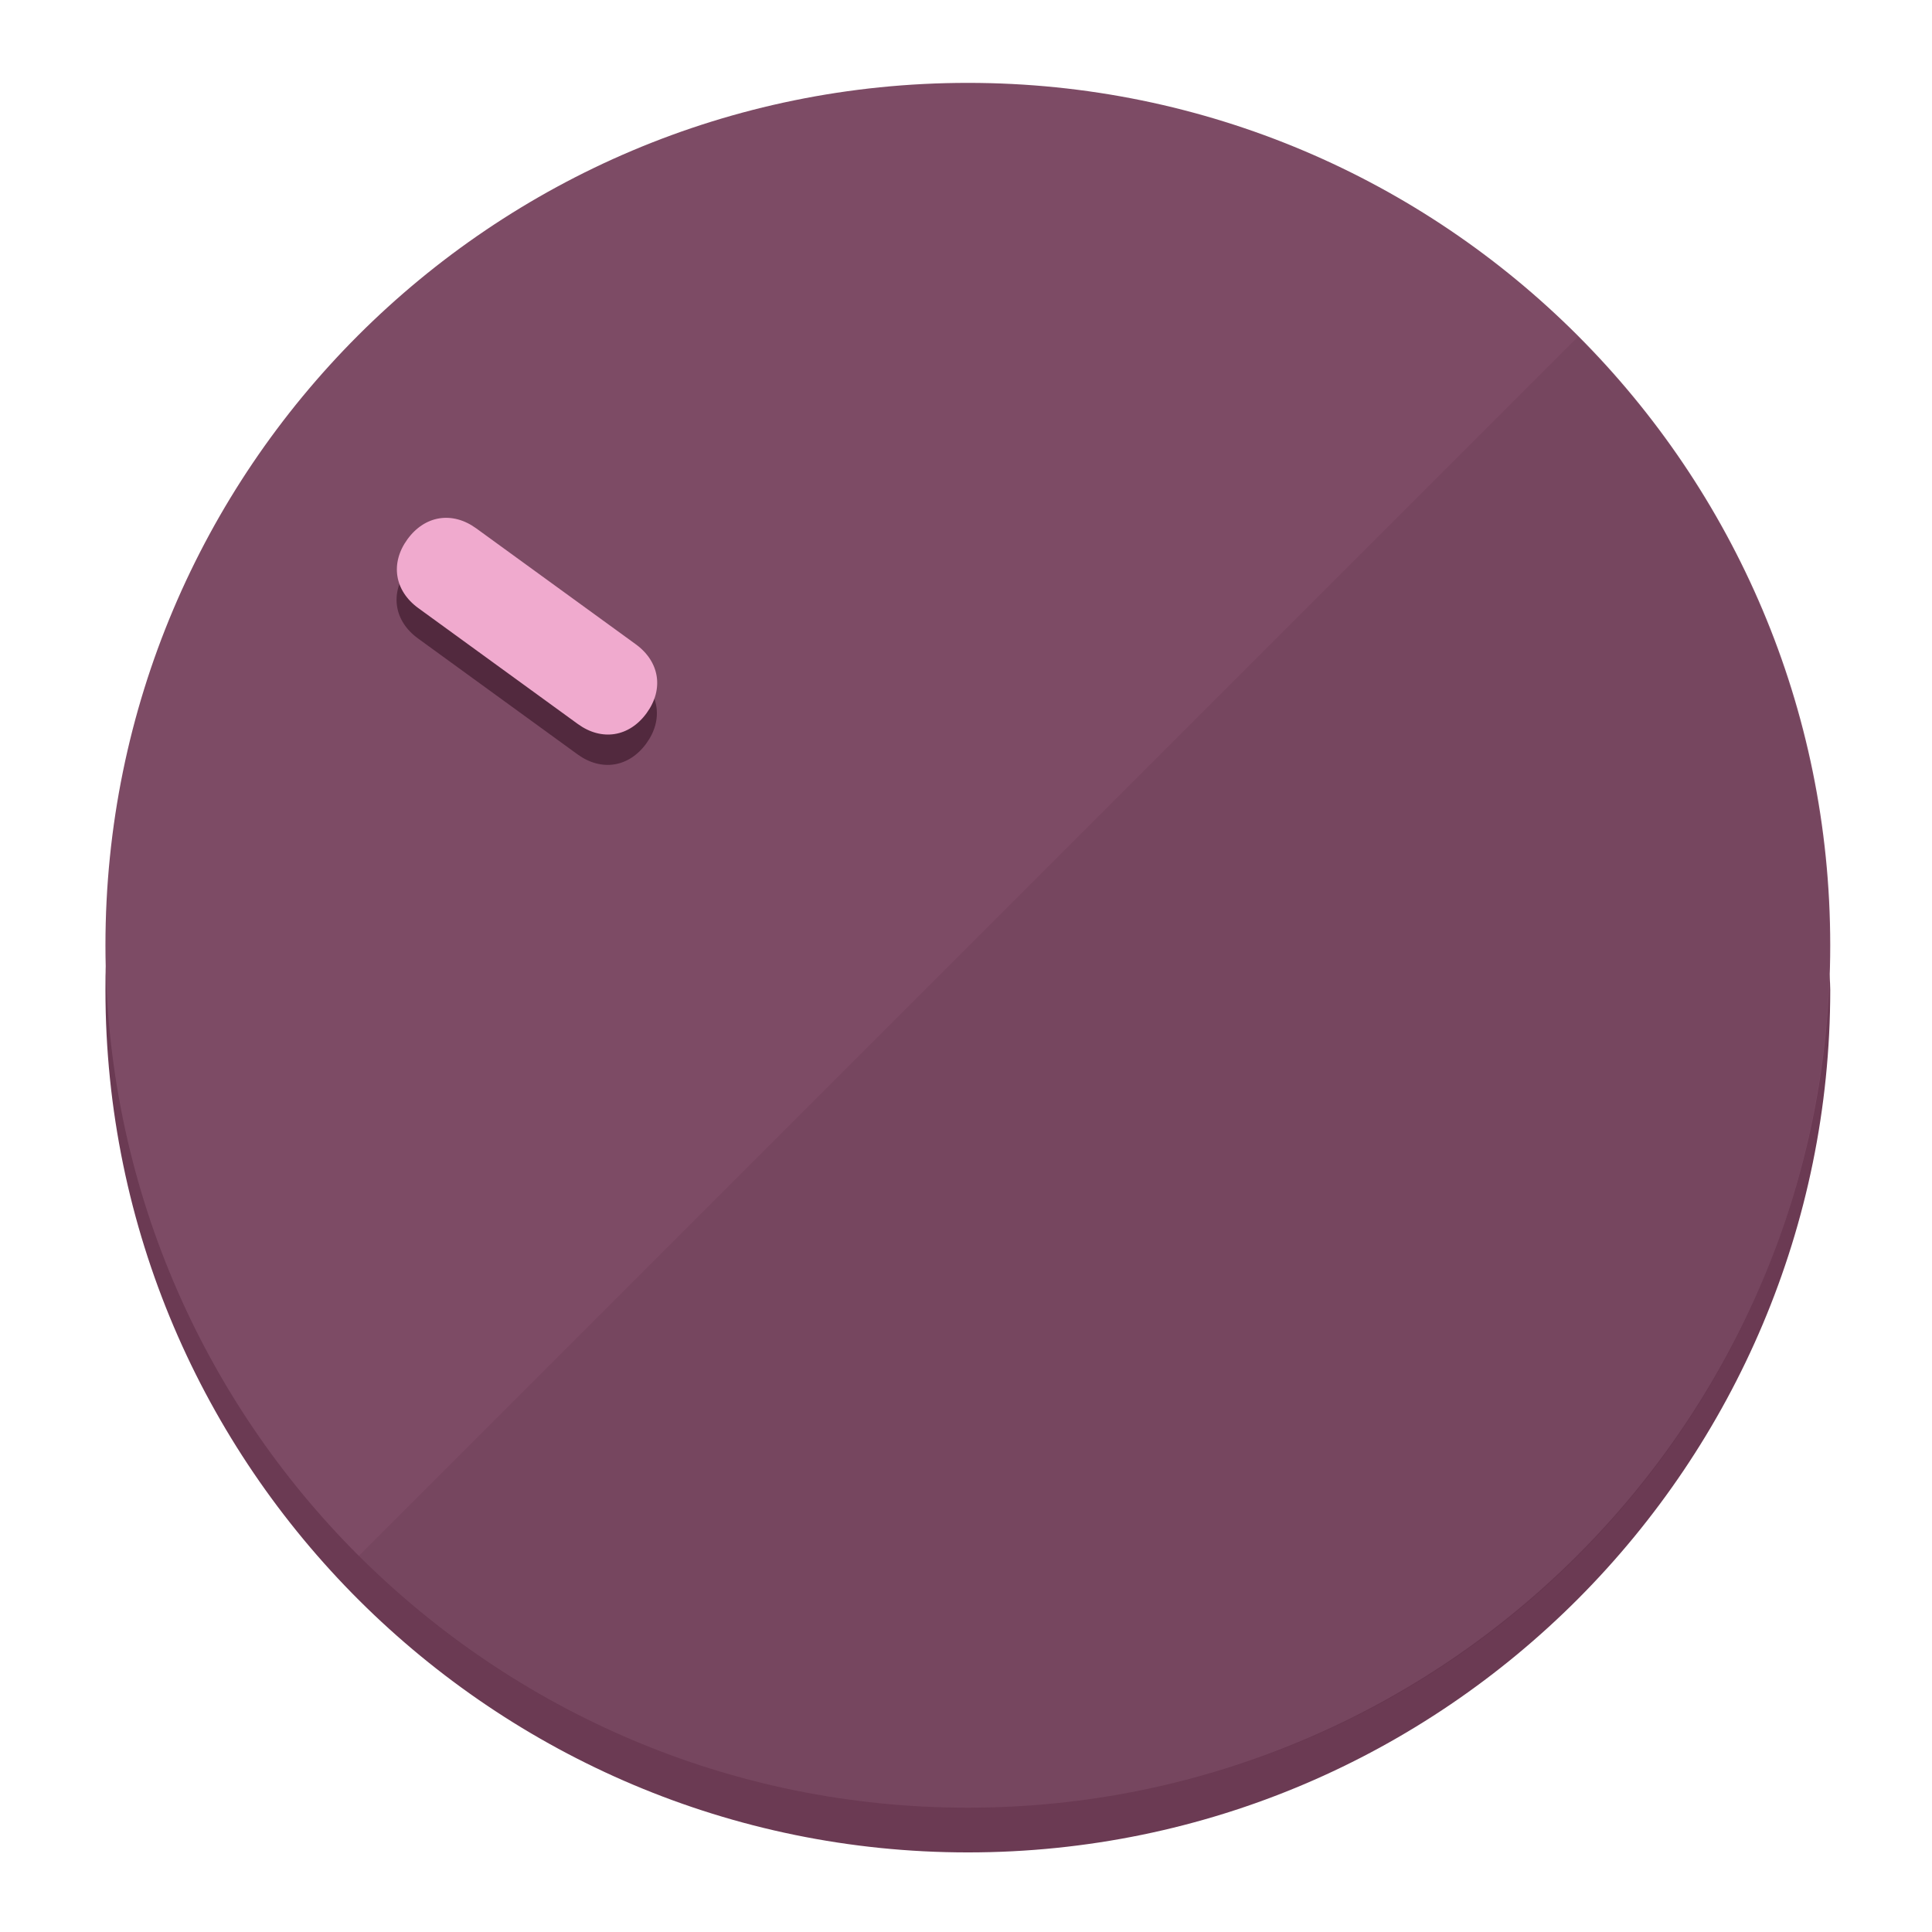
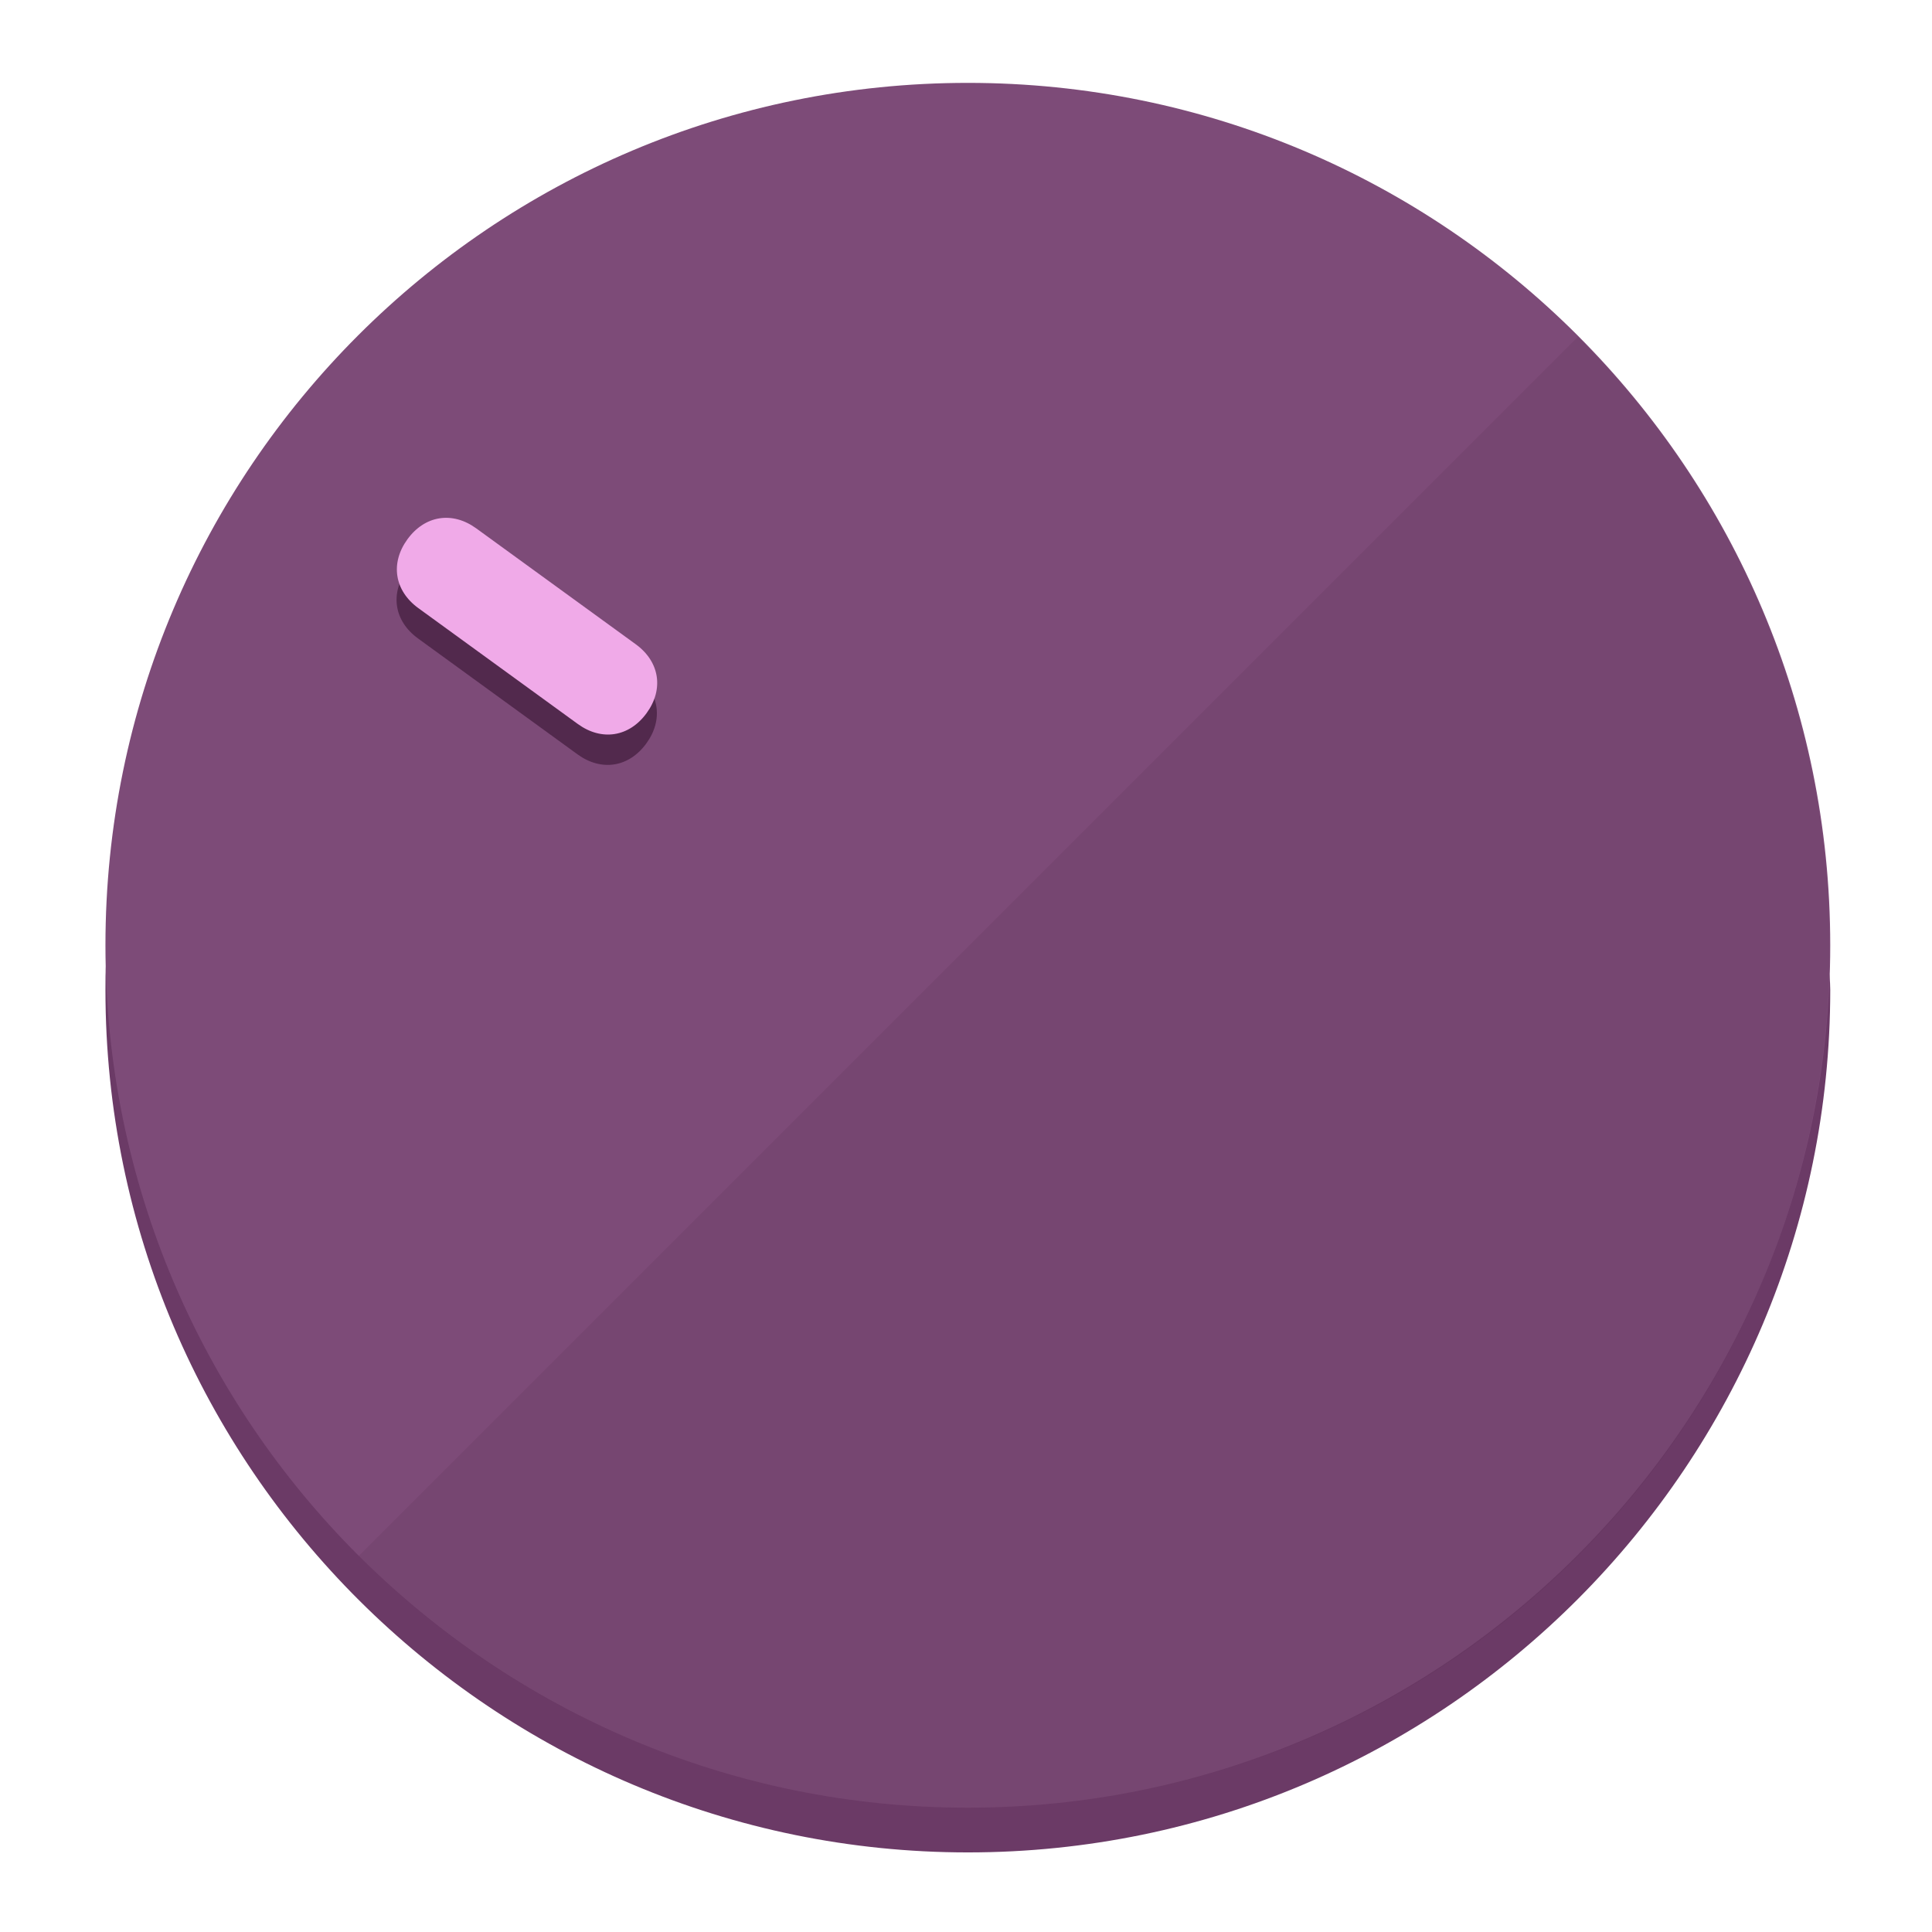
<svg xmlns="http://www.w3.org/2000/svg" height="120px" width="120px" version="1.1" id="Layer_1" viewBox="0 0 496.8 496.8" xml:space="preserve">
  <defs id="defs23" />
  <g id="g3158">
-     <path style="display:inline;fill:#6B3A53;fill-opacity:1;stroke-width:1.584" d="m 248.875,445.92 c 116.582,0 212.89,-91.238 220.493,-205.286 0,5.069 1.267,8.87 1.267,13.939 0,121.651 -98.842,221.76 -221.76,221.76 -121.651,0 -221.76,-98.842 -221.76,-221.76 0,-5.069 0,-8.87 1.267,-13.939 7.603,114.048 103.91,205.286 220.493,205.286 z" id="path8" />
-     <circle style="display:inline;fill:#7D4B65;fill-opacity:1;stroke-width:1.584" cx="248.875" cy="243.071" r="221.76" id="circle12" />
-     <path style="display:inline;fill:#52293E;fill-opacity:0.154;stroke-width:1.587" d="m 405.744,86.606 c 86.308,86.308 86.308,227.193 0,313.5 -86.308,86.308 -227.193,86.308 -313.5,0" id="path14" />
+     <path style="display:inline;fill:#6B3A66;fill-opacity:1;stroke-width:1.584" d="m 248.875,445.92 c 116.582,0 212.89,-91.238 220.493,-205.286 0,5.069 1.267,8.87 1.267,13.939 0,121.651 -98.842,221.76 -221.76,221.76 -121.651,0 -221.76,-98.842 -221.76,-221.76 0,-5.069 0,-8.87 1.267,-13.939 7.603,114.048 103.91,205.286 220.493,205.286 z" id="path8" />
+     <circle style="display:inline;fill:#7D4B78;fill-opacity:1;stroke-width:1.584" cx="248.875" cy="243.071" r="221.76" id="circle12" />
+     <path style="display:inline;fill:#52294D;fill-opacity:0.154;stroke-width:1.587" d="m 405.744,86.606 c 86.308,86.308 86.308,227.193 0,313.5 -86.308,86.308 -227.193,86.308 -313.5,0" id="path14" />
  </g>
  <g id="g3198">
    <circle style="display:none;fill:#000000;fill-opacity:0;stroke-width:1.584" cx="-51.017" cy="344.188" r="221.76" id="circle12-3" transform="rotate(-54)" />
-     <path style="display:inline;fill:#52293E;fill-opacity:1;stroke-width:1.584" d="m 163.397,173.469 c 6.151,4.469 7.272,11.549 2.803,17.7 v 0 c -4.469,6.151 -11.549,7.272 -17.7,2.803 l -41.007,-29.794 c -6.151,-4.469 -7.272,-11.549 -2.803,-17.7 v 0 c 4.469,-6.151 11.549,-7.272 17.7,-2.803 z" id="path3789" />
-     <path style="display:inline;fill:#F0AACE;stroke-width:1.584" d="m 163.475,165.664 c 6.151,4.469 7.272,11.549 2.803,17.7 v 0 c -4.469,6.151 -11.549,7.272 -17.7,2.803 l -41.007,-29.794 c -6.151,-4.469 -7.272,-11.549 -2.803,-17.7 v 0 c 4.469,-6.151 11.549,-7.272 17.7,-2.803 z" id="path915" />
+     <path style="display:inline;fill:#52294D;fill-opacity:1;stroke-width:1.584" d="m 163.397,173.469 c 6.151,4.469 7.272,11.549 2.803,17.7 v 0 c -4.469,6.151 -11.549,7.272 -17.7,2.803 l -41.007,-29.794 c -6.151,-4.469 -7.272,-11.549 -2.803,-17.7 v 0 c 4.469,-6.151 11.549,-7.272 17.7,-2.803 z" id="path3789" />
+     <path style="display:inline;fill:#F0AAE8;stroke-width:1.584" d="m 163.475,165.664 c 6.151,4.469 7.272,11.549 2.803,17.7 v 0 c -4.469,6.151 -11.549,7.272 -17.7,2.803 l -41.007,-29.794 c -6.151,-4.469 -7.272,-11.549 -2.803,-17.7 v 0 c 4.469,-6.151 11.549,-7.272 17.7,-2.803 z" id="path915" />
  </g>
</svg>
